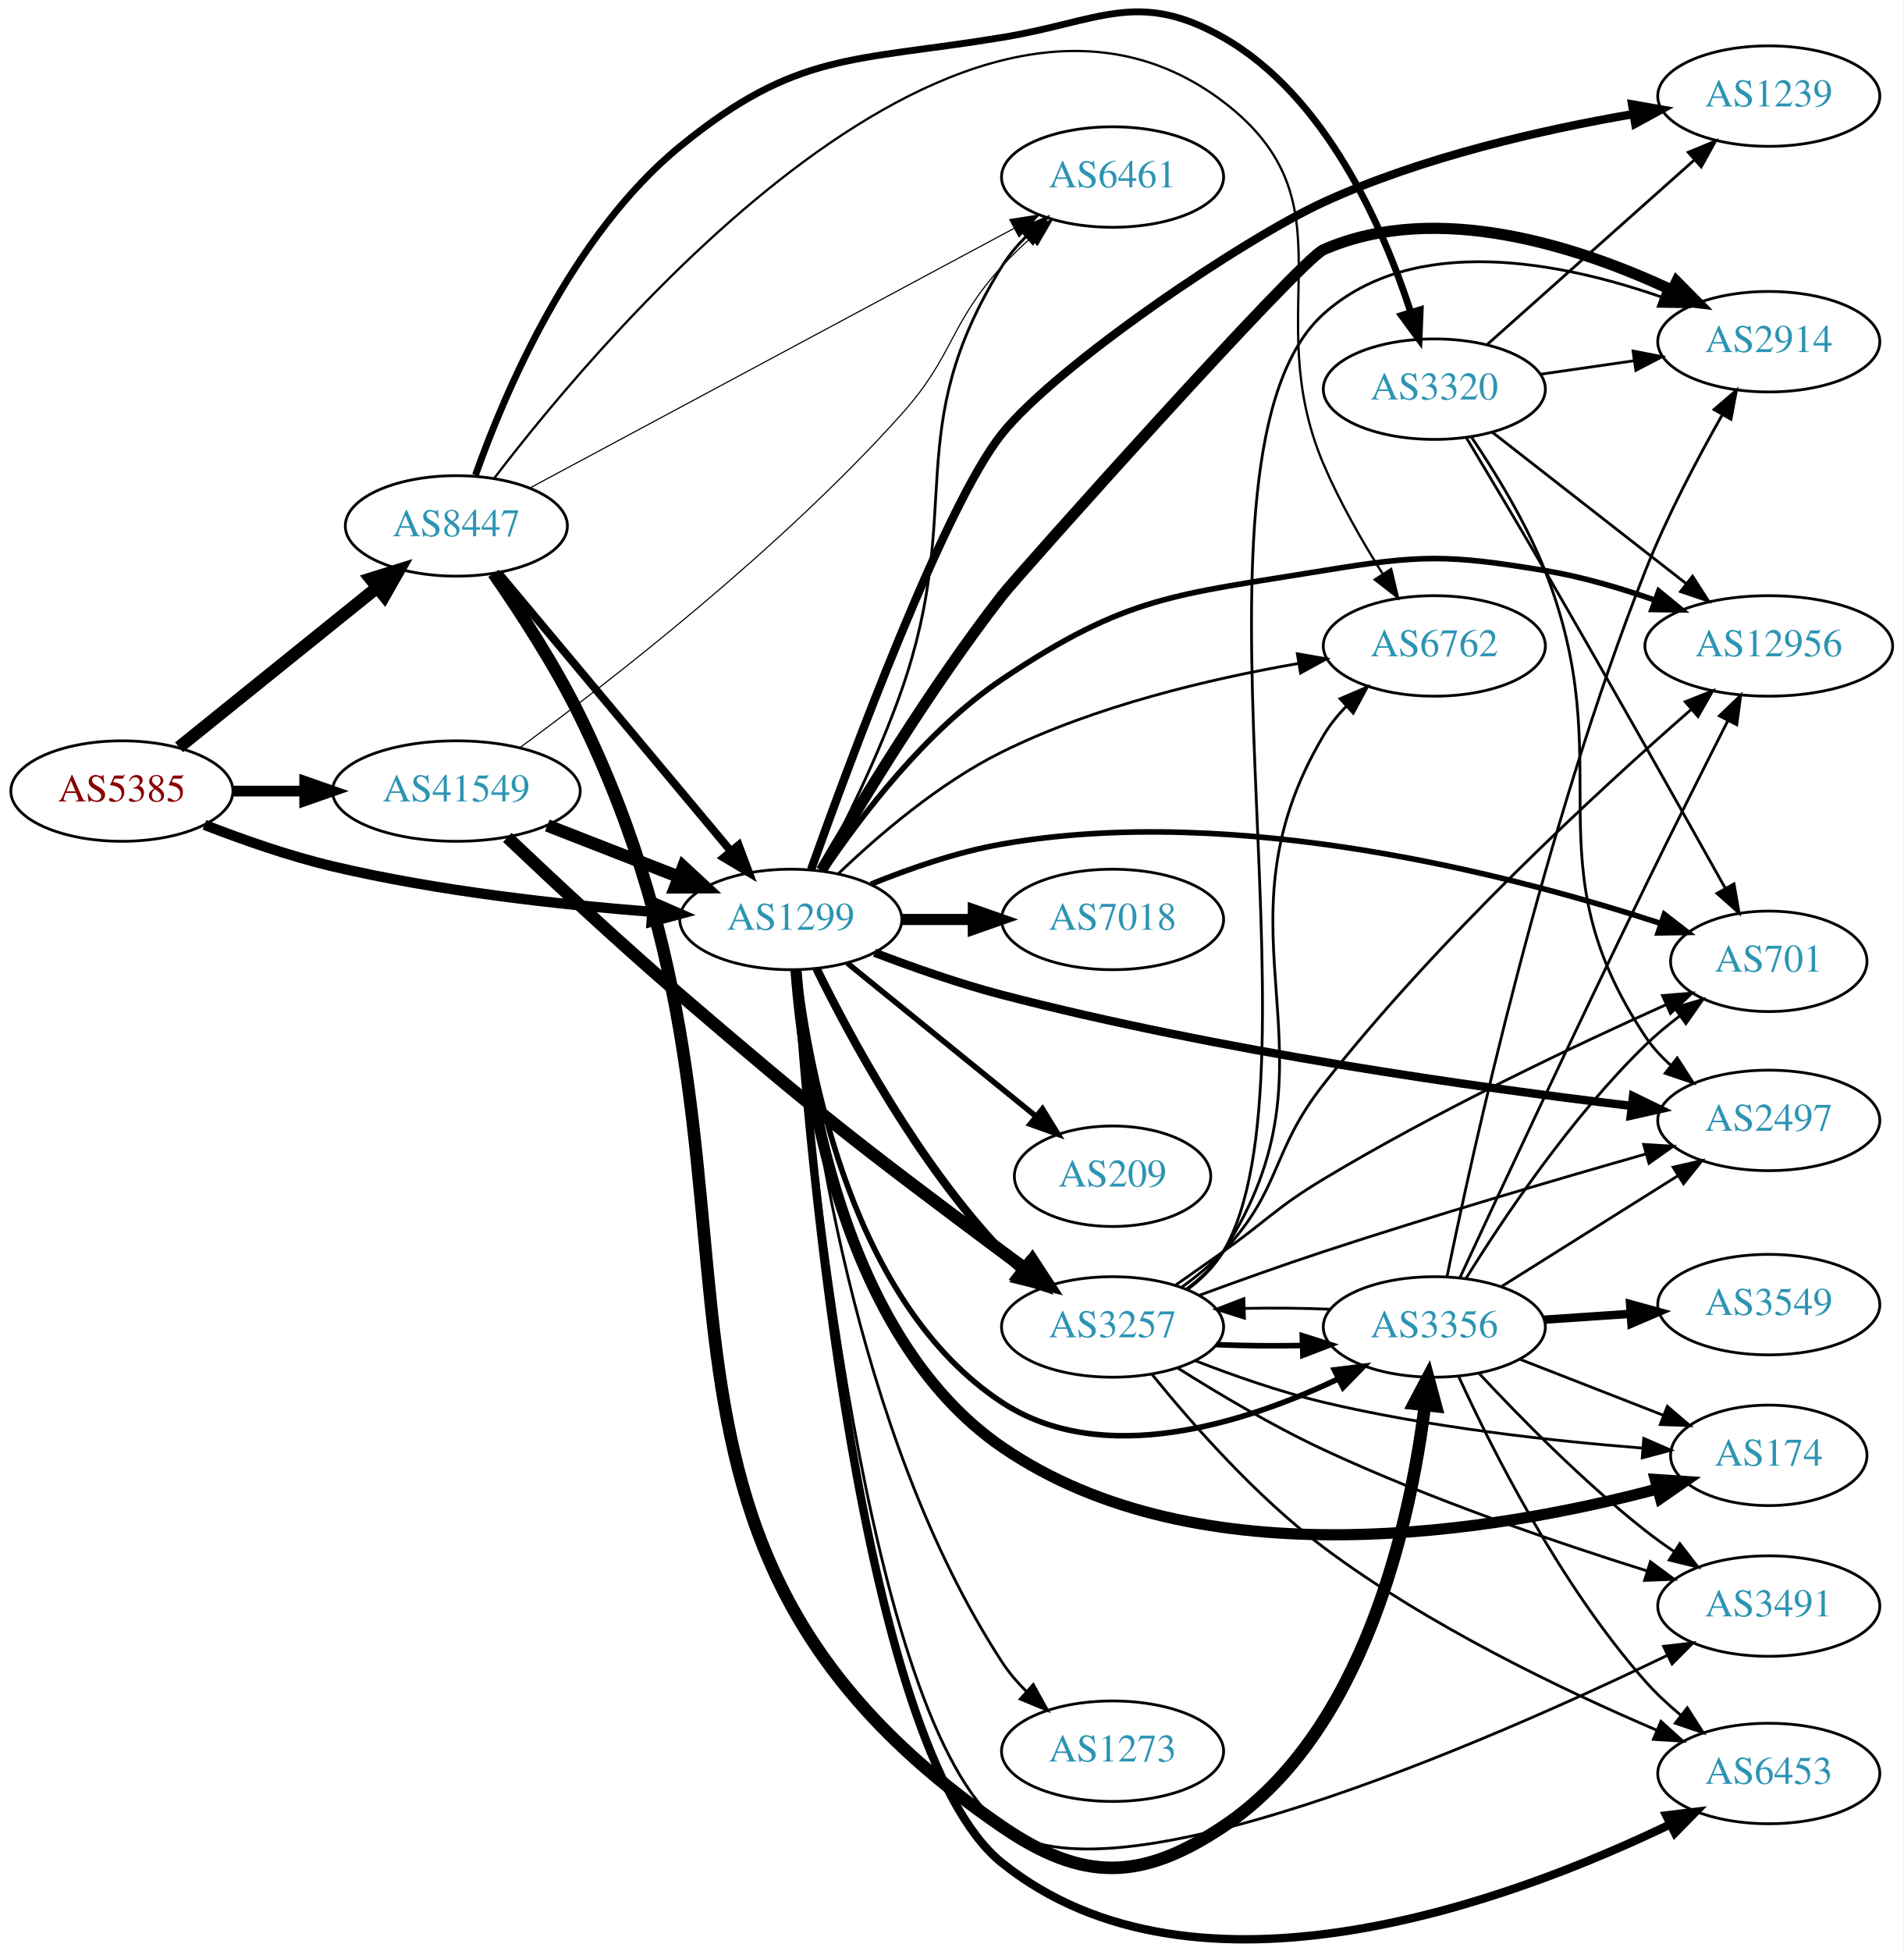
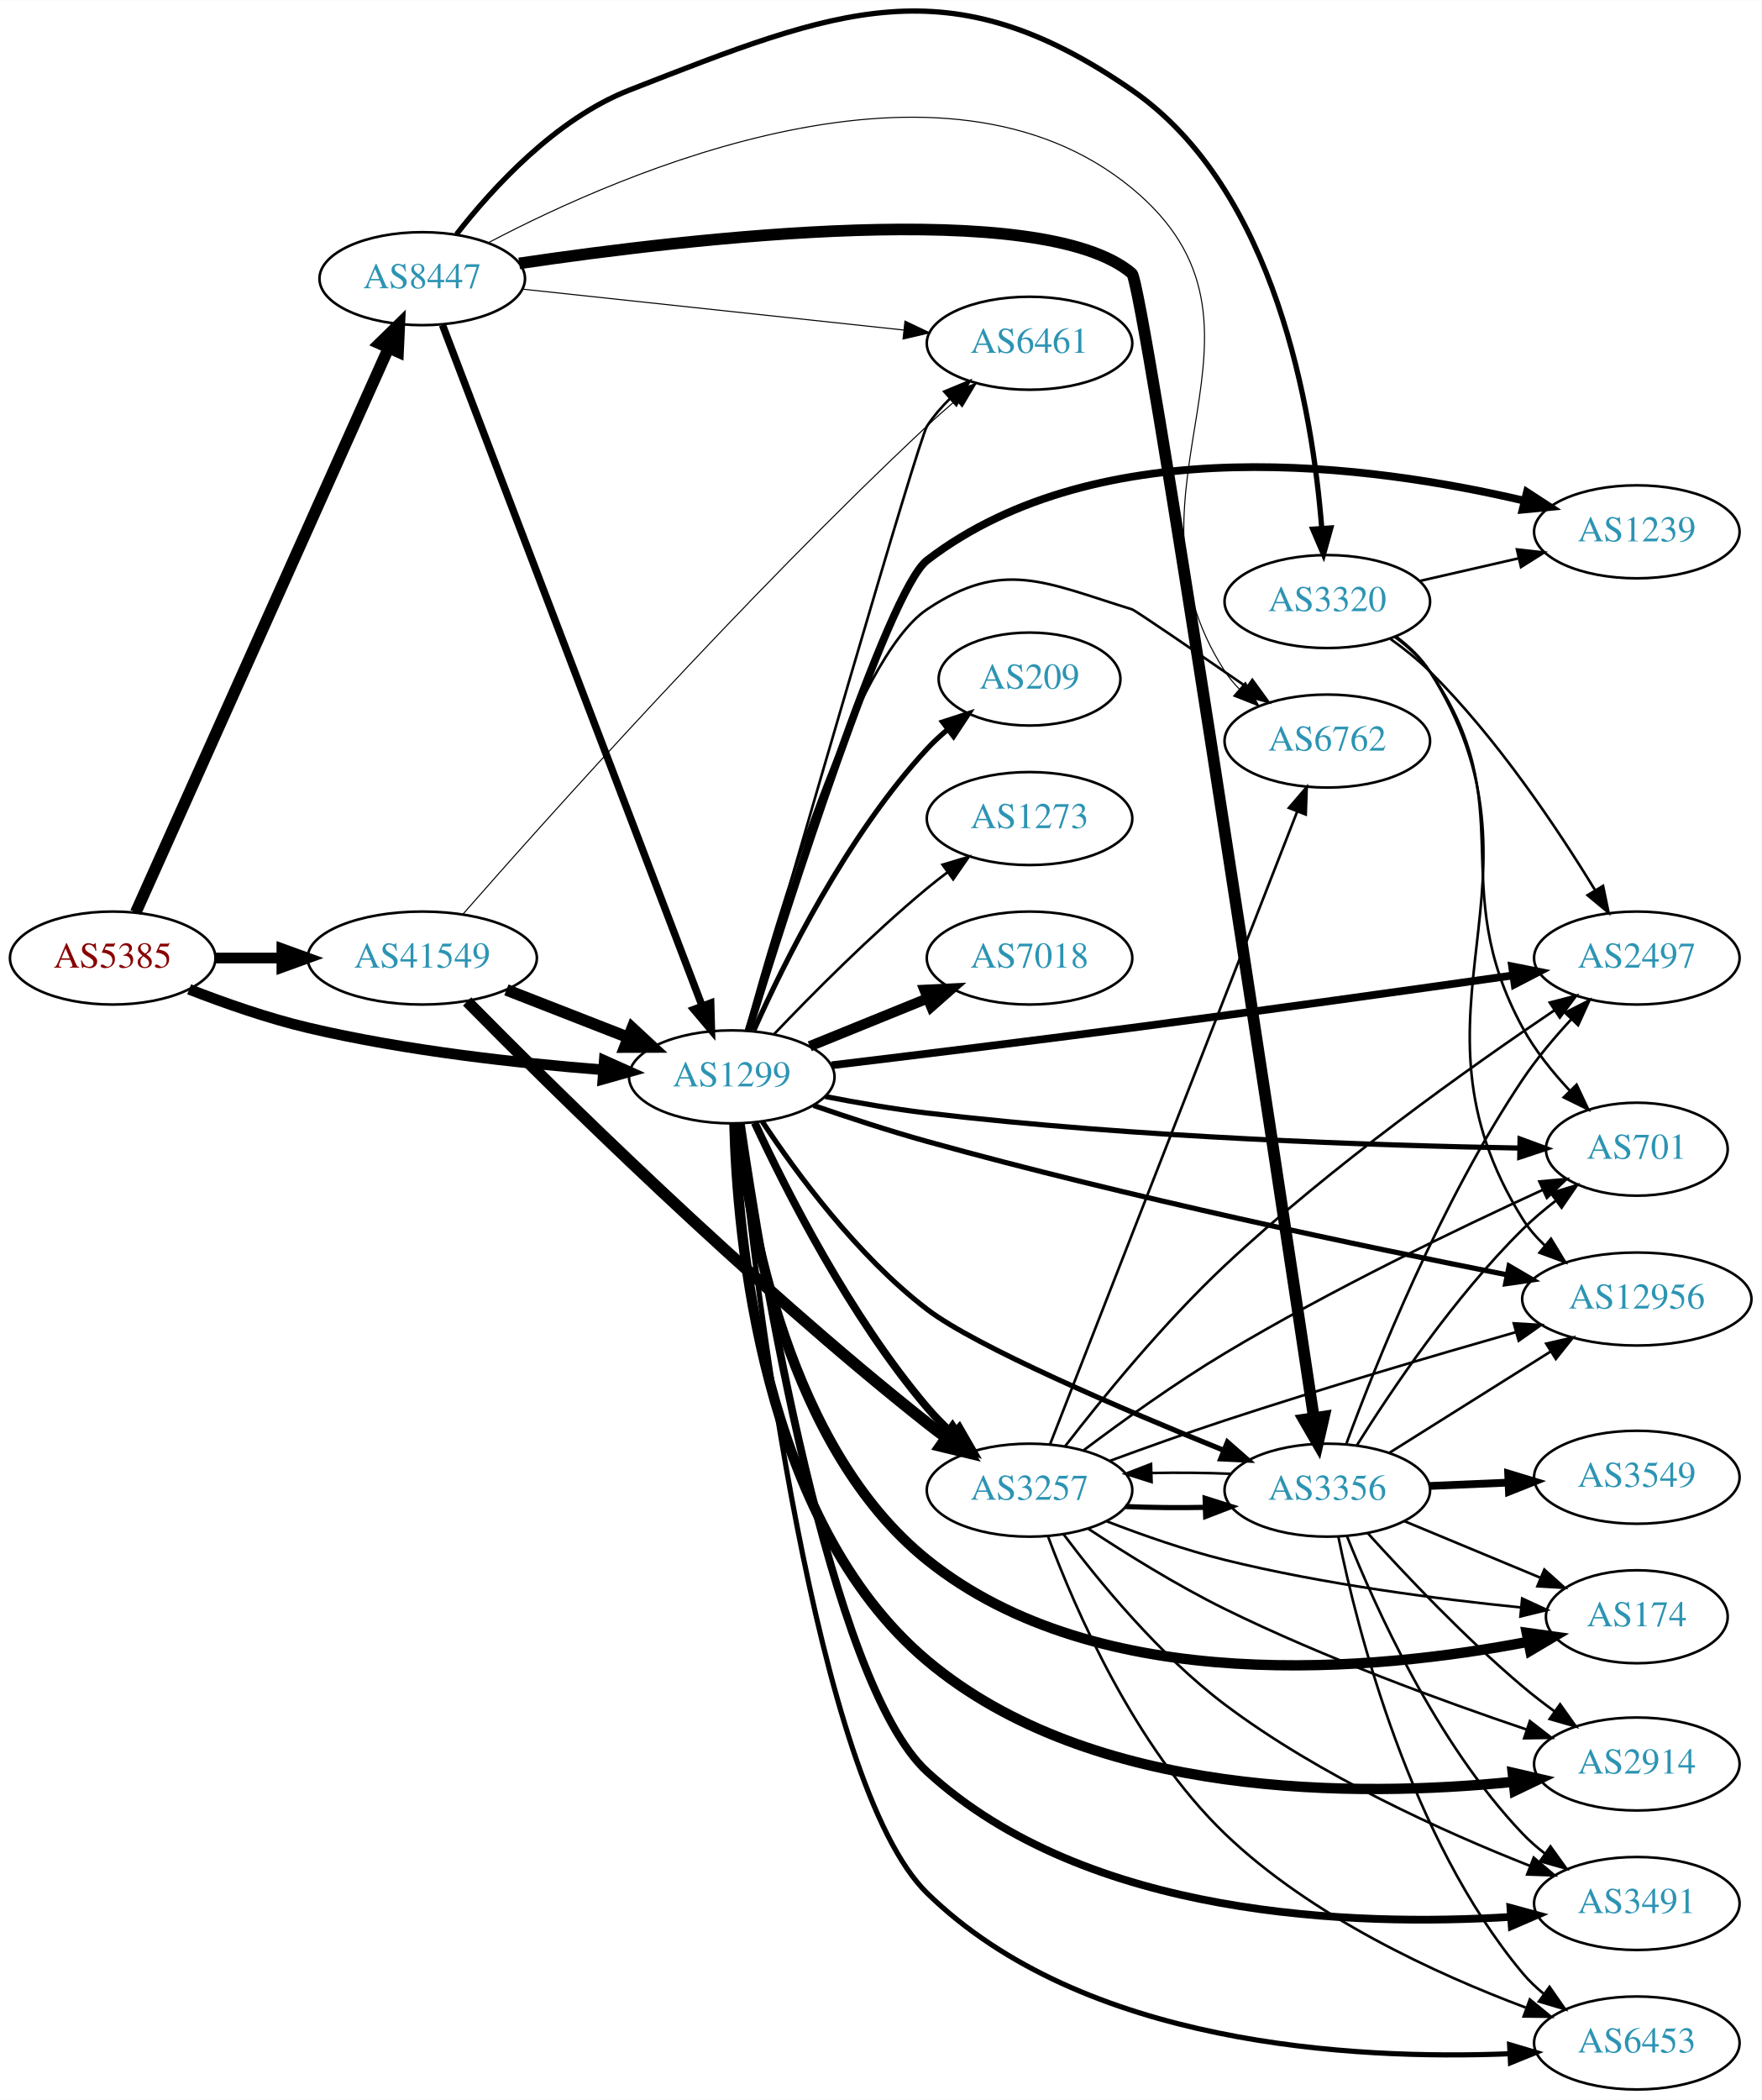
- <svg xmlns="http://www.w3.org/2000/svg" xmlns:xlink="http://www.w3.org/1999/xlink" width="682pt" height="699pt" viewBox="0.00 0.00 681.96 699.02">
-   <g id="graph0" class="graph" transform="scale(1 1) rotate(0) translate(4 695.022)">
-     <polygon fill="white" stroke="none" points="-4,4 -4,-695.022 677.956,-695.022 677.956,4 -4,4" />
+ <svg xmlns="http://www.w3.org/2000/svg" xmlns:xlink="http://www.w3.org/1999/xlink" width="682pt" height="813pt" viewBox="0.00 0.00 681.96 812.80">
+   <g id="graph0" class="graph" transform="scale(1 1) rotate(0) translate(4 808.802)">
+     <polygon fill="white" stroke="none" points="-4,4 -4,-808.802 677.956,-808.802 677.956,4 -4,4" />
    <g id="node1" class="node">
      <g id="a_node1">
        <a xlink:href="/asn/5385" xlink:title="AS5385 ~ Russmedia IT GmbH [AT]">
-           <ellipse fill="#ffffff" stroke="black" cx="39.647" cy="-411.591" rx="39.794" ry="18" />
-           <text text-anchor="middle" x="39.647" y="-407.891" font-family="Times,serif" font-size="14.00" fill="#880000">AS5385</text>
+           <ellipse fill="#ffffff" stroke="black" cx="39.647" cy="-438" rx="39.794" ry="18" />
+           <text text-anchor="middle" x="39.647" y="-434.3" font-family="Times,serif" font-size="14.00" fill="#880000">AS5385</text>
        </a>
      </g>
    </g>
    <g id="node2" class="node">
      <g id="a_node2">
        <a xlink:href="/asn/1299" xlink:title="AS1299 ~ Telia Carrier [EU]">
-           <ellipse fill="#ffffff" stroke="black" cx="279.332" cy="-365.591" rx="39.794" ry="18" />
-           <text text-anchor="middle" x="279.332" y="-361.891" font-family="Times,serif" font-size="14.00" fill="#2c94b3">AS1299</text>
+           <ellipse fill="#ffffff" stroke="black" cx="279.332" cy="-392" rx="39.794" ry="18" />
+           <text text-anchor="middle" x="279.332" y="-388.3" font-family="Times,serif" font-size="14.00" fill="#2c94b3">AS1299</text>
        </a>
      </g>
    </g>
    <g id="edge1" class="edge">
-       <path fill="none" stroke="black" stroke-width="3.667" d="M69.243,-399.49C82.948,-394.148 99.733,-388.26 115.293,-384.591 153.085,-375.681 196.834,-370.874 229.493,-368.325" />
-       <polygon fill="black" stroke="black" stroke-width="3.667" points="229.969,-371.8 239.685,-367.575 229.455,-364.819 229.969,-371.8" />
+       <path fill="none" stroke="black" stroke-width="4.14" d="M69.243,-425.898C82.948,-420.556 99.733,-414.668 115.293,-411 153.085,-402.09 196.834,-397.282 229.493,-394.734" />
+       <polygon fill="black" stroke="black" stroke-width="4.14" points="229.978,-398.331 239.685,-393.984 229.446,-391.105 229.978,-398.331" />
    </g>
    <g id="node3" class="node">
      <g id="a_node3">
        <a xlink:href="/asn/8447" xlink:title="AS8447 ~ A1 Telekom Austria AG [AT]">
-           <ellipse fill="#ffffff" stroke="black" cx="159.489" cy="-506.591" rx="39.794" ry="18" />
-           <text text-anchor="middle" x="159.489" y="-502.891" font-family="Times,serif" font-size="14.00" fill="#2c94b3">AS8447</text>
+           <ellipse fill="#ffffff" stroke="black" cx="159.489" cy="-701" rx="39.794" ry="18" />
+           <text text-anchor="middle" x="159.489" y="-697.3" font-family="Times,serif" font-size="14.00" fill="#2c94b3">AS8447</text>
        </a>
      </g>
    </g>
    <g id="edge2" class="edge">
-       <path fill="none" stroke="black" stroke-width="4.5" d="M60.106,-427.279C79.467,-442.887 109.348,-466.976 131.101,-484.512" />
-       <polygon fill="black" stroke="black" stroke-width="4.5" points="128.744,-487.67 139.001,-490.881 133.687,-481.539 128.744,-487.67" />
+       <path fill="none" stroke="black" stroke-width="4.5" d="M48.561,-455.665C68.771,-500.769 122.379,-620.409 146.469,-674.173" />
+       <polygon fill="black" stroke="black" stroke-width="4.5" points="142.926,-675.897 150.609,-683.412 150.113,-672.676 142.926,-675.897" />
    </g>
    <g id="node4" class="node">
      <g id="a_node4">
        <a xlink:href="/asn/41549" xlink:title="AS41549 ~ EWB-Cable-Network-AS [CH]">
-           <ellipse fill="#ffffff" stroke="black" cx="159.489" cy="-411.591" rx="44.393" ry="18" />
-           <text text-anchor="middle" x="159.489" y="-407.891" font-family="Times,serif" font-size="14.00" fill="#2c94b3">AS41549</text>
+           <ellipse fill="#ffffff" stroke="black" cx="159.489" cy="-438" rx="44.393" ry="18" />
+           <text text-anchor="middle" x="159.489" y="-434.3" font-family="Times,serif" font-size="14.00" fill="#2c94b3">AS41549</text>
        </a>
      </g>
    </g>
    <g id="edge3" class="edge">
-       <path fill="none" stroke="black" stroke-width="3.833" d="M79.559,-411.591C87.662,-411.591 96.337,-411.591 104.863,-411.591" />
-       <polygon fill="black" stroke="black" stroke-width="3.833" points="105.141,-415.092 115.141,-411.591 105.141,-408.092 105.141,-415.092" />
+       <path fill="none" stroke="black" stroke-width="4.14" d="M79.559,-438C87.662,-438 96.337,-438 104.863,-438" />
+       <polygon fill="black" stroke="black" stroke-width="4.14" points="105.141,-441.623 115.141,-438 105.141,-434.378 105.141,-441.623" />
    </g>
    <g id="node5" class="node">
      <g id="a_node5">
        <a xlink:href="/asn/174" xlink:title="AS174 ~ Cogent Communications [US]">
-           <ellipse fill="#ffffff" stroke="black" cx="629.76" cy="-173.591" rx="35.194" ry="18" />
-           <text text-anchor="middle" x="629.76" y="-169.891" font-family="Times,serif" font-size="14.00" fill="#2c94b3">AS174</text>
+           <ellipse fill="#ffffff" stroke="black" cx="629.76" cy="-183" rx="35.194" ry="18" />
+           <text text-anchor="middle" x="629.76" y="-179.3" font-family="Times,serif" font-size="14.00" fill="#2c94b3">AS174</text>
        </a>
      </g>
    </g>
    <g id="edge4" class="edge">
-       <path fill="none" stroke="black" stroke-width="4" d="M281.184,-347.574C284.119,-308.522 297.147,-216.395 354.978,-176.591 425.716,-127.906 532.955,-146.439 589.954,-161.566" />
-       <polygon fill="black" stroke="black" stroke-width="4" points="589.088,-164.958 599.659,-164.238 590.947,-158.209 589.088,-164.958" />
+       <path fill="none" stroke="black" stroke-width="4" d="M281.815,-373.945C285.959,-336.071 301.173,-248.259 354.978,-205 421.589,-151.446 529.135,-162.099 587.642,-173.303" />
+       <polygon fill="black" stroke="black" stroke-width="4" points="587.136,-176.771 597.63,-175.313 588.518,-169.909 587.136,-176.771" />
    </g>
    <g id="node6" class="node">
      <g id="a_node6">
-         <a xlink:href="/asn/1239" xlink:title="AS1239 ~ Sprint [US]">
-           <ellipse fill="#ffffff" stroke="black" cx="629.76" cy="-660.591" rx="39.794" ry="18" />
-           <text text-anchor="middle" x="629.76" y="-656.891" font-family="Times,serif" font-size="14.00" fill="#2c94b3">AS1239</text>
+         <a xlink:href="/asn/3257" xlink:title="AS3257 ~ GTT [DE]">
+           <ellipse fill="#ffffff" stroke="black" cx="394.625" cy="-232" rx="39.794" ry="18" />
+           <text text-anchor="middle" x="394.625" y="-228.3" font-family="Times,serif" font-size="14.00" fill="#2c94b3">AS3257</text>
        </a>
      </g>
    </g>
    <g id="edge5" class="edge">
-       <path fill="none" stroke="black" stroke-width="3" d="M286.637,-383.539C300.589,-422.631 334.462,-514.015 354.978,-539.591 374.731,-564.217 441.571,-609.441 470.271,-622.591 505.669,-638.81 548.805,-648.573 581.133,-654.133" />
-       <polygon fill="black" stroke="black" stroke-width="3" points="580.79,-657.624 591.226,-655.794 581.927,-650.717 580.79,-657.624" />
+       <path fill="none" stroke="black" stroke-width="3" d="M288.241,-374.19C300.287,-348.246 325.021,-299.309 354.978,-264 357.976,-260.467 361.396,-257.021 364.933,-253.778" />
+       <polygon fill="black" stroke="black" stroke-width="3" points="367.454,-256.226 372.748,-247.048 362.886,-250.922 367.454,-256.226" />
    </g>
    <g id="node7" class="node">
      <g id="a_node7">
-         <a xlink:href="/asn/2914" xlink:title="AS2914 ~ NTT America, Inc. [US]">
-           <ellipse fill="#ffffff" stroke="black" cx="629.76" cy="-572.591" rx="39.794" ry="18" />
-           <text text-anchor="middle" x="629.76" y="-568.891" font-family="Times,serif" font-size="14.00" fill="#2c94b3">AS2914</text>
+         <a xlink:href="/asn/7018" xlink:title="AS7018 ~ AT&amp;T Services, Inc. [US]">
+           <ellipse fill="#ffffff" stroke="black" cx="394.625" cy="-438" rx="39.794" ry="18" />
+           <text text-anchor="middle" x="394.625" y="-434.3" font-family="Times,serif" font-size="14.00" fill="#2c94b3">AS7018</text>
        </a>
      </g>
    </g>
    <g id="edge6" class="edge">
-       <path fill="none" stroke="black" stroke-width="4" d="M290.3,-383.141C303.827,-406.44 329.269,-448.494 354.978,-481.591 360.748,-489.02 461.647,-601.834 470.271,-605.591 511.076,-623.37 562.048,-606.523 594.992,-591.087" />
-       <polygon fill="black" stroke="black" stroke-width="4" points="596.745,-594.126 604.194,-586.592 593.673,-587.837 596.745,-594.126" />
+       <path fill="none" stroke="black" stroke-width="4" d="M309.507,-403.846C323.383,-409.48 340.16,-416.292 355.069,-422.346" />
+       <polygon fill="black" stroke="black" stroke-width="4" points="353.966,-425.675 364.548,-426.194 356.599,-419.189 353.966,-425.675" />
    </g>
    <g id="node8" class="node">
      <g id="a_node8">
-         <a xlink:href="/asn/6461" xlink:title="AS6461 ~ Zayo Bandwidth [US]">
-           <ellipse fill="#ffffff" stroke="black" cx="394.625" cy="-631.591" rx="39.794" ry="18" />
-           <text text-anchor="middle" x="394.625" y="-627.891" font-family="Times,serif" font-size="14.00" fill="#2c94b3">AS6461</text>
+         <a xlink:href="/asn/2914" xlink:title="AS2914 ~ NTT America, Inc. [US]">
+           <ellipse fill="#ffffff" stroke="black" cx="629.76" cy="-126" rx="39.794" ry="18" />
+           <text text-anchor="middle" x="629.76" y="-122.3" font-family="Times,serif" font-size="14.00" fill="#2c94b3">AS2914</text>
        </a>
      </g>
    </g>
    <g id="edge7" class="edge">
-       <path fill="none" stroke="black" d="M289.87,-383.059C298.455,-399.362 310.924,-424.566 318.978,-447.591 341.9,-513.123 318.343,-540.62 354.978,-599.591 357.37,-603.441 360.386,-607.048 363.673,-610.352" />
-       <polygon fill="black" stroke="black" points="361.387,-613.003 371.168,-617.076 366.062,-607.793 361.387,-613.003" />
+       <path fill="none" stroke="black" stroke-width="4" d="M280.349,-373.892C281.455,-330.46 290.773,-219.98 354.978,-166 418.8,-112.343 521.942,-113.06 581.742,-119.083" />
+       <polygon fill="black" stroke="black" stroke-width="4" points="581.704,-122.6 592.027,-120.215 582.47,-115.642 581.704,-122.6" />
    </g>
    <g id="node9" class="node">
      <g id="a_node9">
-         <a xlink:href="/asn/3257" xlink:title="AS3257 ~ GTT [DE]">
-           <ellipse fill="#ffffff" stroke="black" cx="394.625" cy="-219.591" rx="39.794" ry="18" />
-           <text text-anchor="middle" x="394.625" y="-215.891" font-family="Times,serif" font-size="14.00" fill="#2c94b3">AS3257</text>
+         <a xlink:href="/asn/3491" xlink:title="AS3491 ~ PCCW Global, Inc. [US]">
+           <ellipse fill="#ffffff" stroke="black" cx="629.76" cy="-72" rx="39.794" ry="18" />
+           <text text-anchor="middle" x="629.76" y="-68.3" font-family="Times,serif" font-size="14.00" fill="#2c94b3">AS3491</text>
        </a>
      </g>
    </g>
    <g id="edge8" class="edge">
-       <path fill="none" stroke="black" stroke-width="3" d="M288.564,-347.94C300.654,-323.286 325.052,-278.039 354.978,-246.591 357.041,-244.424 359.303,-242.324 361.665,-240.318" />
-       <polygon fill="black" stroke="black" stroke-width="3" points="364.188,-242.79 369.938,-233.892 359.894,-237.262 364.188,-242.79" />
+       <path fill="none" stroke="black" stroke-width="3" d="M282.833,-373.969C290.77,-319.413 317.114,-157.722 354.978,-123 416.792,-66.316 520.539,-63.034 581.012,-66.809" />
+       <polygon fill="black" stroke="black" stroke-width="3" points="580.832,-70.305 591.056,-67.526 581.33,-63.323 580.832,-70.305" />
    </g>
    <g id="node10" class="node">
      <g id="a_node10">
-         <a xlink:href="/asn/701" xlink:title="AS701 ~ UUNET [US]">
-           <ellipse fill="#ffffff" stroke="black" cx="629.76" cy="-350.591" rx="35.194" ry="18" />
-           <text text-anchor="middle" x="629.76" y="-346.891" font-family="Times,serif" font-size="14.00" fill="#2c94b3">AS701</text>
+         <a xlink:href="/asn/6453" xlink:title="AS6453 ~ TATA COMMUNICATIONS (AMERICA) INC [US]">
+           <ellipse fill="#ffffff" stroke="black" cx="629.76" cy="-18" rx="39.794" ry="18" />
+           <text text-anchor="middle" x="629.76" y="-14.3" font-family="Times,serif" font-size="14.00" fill="#2c94b3">AS6453</text>
        </a>
      </g>
    </g>
    <g id="edge9" class="edge">
-       <path fill="none" stroke="black" stroke-width="2" d="M308.056,-378.223C321.85,-383.828 338.961,-389.784 354.978,-392.591 439.079,-407.334 538.222,-381.422 591.085,-364.158" />
-       <polygon fill="black" stroke="black" stroke-width="2" points="592.337,-367.43 600.712,-360.941 590.119,-360.791 592.337,-367.43" />
+       <path fill="none" stroke="black" stroke-width="2" d="M282.083,-373.963C288.336,-313.355 311.533,-118.448 354.978,-76 415.261,-17.1 519.552,-11.391 580.534,-13.832" />
+       <polygon fill="black" stroke="black" stroke-width="2" points="580.507,-17.335 590.666,-14.329 580.85,-10.343 580.507,-17.335" />
    </g>
    <g id="node11" class="node">
      <g id="a_node11">
-         <a xlink:href="/asn/7018" xlink:title="AS7018 ~ AT&amp;T Services, Inc. [US]">
-           <ellipse fill="#ffffff" stroke="black" cx="394.625" cy="-365.591" rx="39.794" ry="18" />
-           <text text-anchor="middle" x="394.625" y="-361.891" font-family="Times,serif" font-size="14.00" fill="#2c94b3">AS7018</text>
+         <a xlink:href="/asn/2497" xlink:title="AS2497 ~ Internet Initiative Japan Inc. [JP]">
+           <ellipse fill="#ffffff" stroke="black" cx="629.76" cy="-438" rx="39.794" ry="18" />
+           <text text-anchor="middle" x="629.76" y="-434.3" font-family="Times,serif" font-size="14.00" fill="#2c94b3">AS2497</text>
        </a>
      </g>
    </g>
    <g id="edge10" class="edge">
-       <path fill="none" stroke="black" stroke-width="4" d="M319.004,-365.591C327.207,-365.591 335.971,-365.591 344.503,-365.591" />
-       <polygon fill="black" stroke="black" stroke-width="4" points="344.742,-369.092 354.742,-365.591 344.742,-362.092 344.742,-369.092" />
+       <path fill="none" stroke="black" stroke-width="3" d="M317.994,-396.487C349.173,-400.241 394.622,-405.801 434.271,-411 484.69,-417.611 542.387,-425.685 581.761,-431.272" />
+       <polygon fill="black" stroke="black" stroke-width="3" points="581.466,-434.766 591.86,-432.708 582.452,-427.835 581.466,-434.766" />
    </g>
    <g id="node12" class="node">
      <g id="a_node12">
-         <a xlink:href="/asn/2497" xlink:title="AS2497 ~ Internet Initiative Japan Inc. [JP]">
-           <ellipse fill="#ffffff" stroke="black" cx="629.76" cy="-293.591" rx="39.794" ry="18" />
-           <text text-anchor="middle" x="629.76" y="-289.891" font-family="Times,serif" font-size="14.00" fill="#2c94b3">AS2497</text>
+         <a xlink:href="/asn/6461" xlink:title="AS6461 ~ Zayo Bandwidth [US]">
+           <ellipse fill="#ffffff" stroke="black" cx="394.625" cy="-676" rx="39.794" ry="18" />
+           <text text-anchor="middle" x="394.625" y="-672.3" font-family="Times,serif" font-size="14.00" fill="#2c94b3">AS6461</text>
        </a>
      </g>
    </g>
    <g id="edge11" class="edge">
-       <path fill="none" stroke="black" stroke-width="3" d="M309.364,-353.68C323.021,-348.443 339.642,-342.589 354.978,-338.591 432.705,-318.331 525.337,-305.372 580.477,-298.799" />
-       <polygon fill="black" stroke="black" stroke-width="3" points="581.131,-302.246 590.657,-297.607 580.318,-295.293 581.131,-302.246" />
+       <path fill="none" stroke="black" d="M285.543,-410.11C301.945,-467.039 351.623,-638.919 354.978,-644 357.476,-647.782 360.554,-651.349 363.875,-654.631" />
+       <polygon fill="black" stroke="black" points="361.604,-657.296 371.399,-661.337 366.262,-652.07 361.604,-657.296" />
    </g>
    <g id="node13" class="node">
      <g id="a_node13">
-         <a xlink:href="/asn/3491" xlink:title="AS3491 ~ PCCW Global, Inc. [US]">
-           <ellipse fill="#ffffff" stroke="black" cx="629.76" cy="-119.591" rx="39.794" ry="18" />
-           <text text-anchor="middle" x="629.76" y="-115.891" font-family="Times,serif" font-size="14.00" fill="#2c94b3">AS3491</text>
+         <a xlink:href="/asn/1239" xlink:title="AS1239 ~ Sprint [US]">
+           <ellipse fill="#ffffff" stroke="black" cx="629.76" cy="-603" rx="39.794" ry="18" />
+           <text text-anchor="middle" x="629.76" y="-599.3" font-family="Times,serif" font-size="14.00" fill="#2c94b3">AS1239</text>
        </a>
      </g>
    </g>
    <g id="edge12" class="edge">
-       <path fill="none" stroke="black" d="M281.613,-347.555C286.462,-285.083 305.955,-79.631 354.978,-40.592 392.232,-10.924 528.306,-70.565 593.489,-101.961" />
-       <polygon fill="black" stroke="black" points="592.047,-105.152 602.571,-106.374 595.106,-98.856 592.047,-105.152" />
+       <path fill="none" stroke="black" stroke-width="3" d="M285.816,-409.894C300.347,-456.766 339.76,-580.327 354.978,-592 421.918,-643.349 527.509,-628.83 586.07,-615.063" />
+       <polygon fill="black" stroke="black" stroke-width="3" points="587.212,-618.386 596.091,-612.606 585.545,-611.588 587.212,-618.386" />
    </g>
    <g id="node14" class="node">
      <g id="a_node14">
-         <a xlink:href="/asn/12956" xlink:title="AS12956 ~ TELXIUS [ES]">
-           <ellipse fill="#ffffff" stroke="black" cx="629.76" cy="-463.591" rx="44.393" ry="18" />
-           <text text-anchor="middle" x="629.76" y="-459.891" font-family="Times,serif" font-size="14.00" fill="#2c94b3">AS12956</text>
+         <a xlink:href="/asn/701" xlink:title="AS701 ~ UUNET [US]">
+           <ellipse fill="#ffffff" stroke="black" cx="629.76" cy="-364" rx="35.194" ry="18" />
+           <text text-anchor="middle" x="629.76" y="-360.3" font-family="Times,serif" font-size="14.00" fill="#2c94b3">AS701</text>
        </a>
      </g>
    </g>
    <g id="edge13" class="edge">
-       <path fill="none" stroke="black" stroke-width="2" d="M291.184,-382.876C304.15,-402.201 327.563,-433.193 354.978,-451.591 399.894,-481.735 416.895,-481.808 470.271,-490.591 505.045,-496.314 514.797,-496.355 549.564,-490.591 562.681,-488.417 576.543,-484.346 588.939,-480.012" />
-       <polygon fill="black" stroke="black" stroke-width="2" points="590.332,-483.23 598.525,-476.512 587.931,-476.654 590.332,-483.23" />
+       <path fill="none" stroke="black" stroke-width="2" d="M315.496,-384.399C327.915,-381.983 342.016,-379.54 354.978,-378 435.396,-368.446 529.865,-365.408 584.178,-364.444" />
+       <polygon fill="black" stroke="black" stroke-width="2" points="584.547,-367.939 594.49,-364.278 584.434,-360.94 584.547,-367.939" />
    </g>
    <g id="node15" class="node">
      <g id="a_node15">
-         <a xlink:href="/asn/6453" xlink:title="AS6453 ~ TATA COMMUNICATIONS (AMERICA) INC [US]">
-           <ellipse fill="#ffffff" stroke="black" cx="629.76" cy="-59.592" rx="39.794" ry="18" />
-           <text text-anchor="middle" x="629.76" y="-55.892" font-family="Times,serif" font-size="14.00" fill="#2c94b3">AS6453</text>
+         <a xlink:href="/asn/12956" xlink:title="AS12956 ~ TELXIUS [ES]">
+           <ellipse fill="#ffffff" stroke="black" cx="629.76" cy="-306" rx="44.393" ry="18" />
+           <text text-anchor="middle" x="629.76" y="-302.3" font-family="Times,serif" font-size="14.00" fill="#2c94b3">AS12956</text>
        </a>
      </g>
    </g>
    <g id="edge14" class="edge">
-       <path fill="none" stroke="black" stroke-width="3" d="M281.462,-347.291C285.855,-282.893 304.144,-68.424 354.978,-27.591 424.458,28.218 537.732,-14.103 594.317,-41.319" />
-       <polygon fill="black" stroke="black" stroke-width="3" points="593.032,-44.587 603.549,-45.868 596.126,-38.308 593.032,-44.587" />
+       <path fill="none" stroke="black" stroke-width="2" d="M310.98,-380.936C324.387,-376.304 340.362,-371.064 354.978,-367 432.714,-345.386 524.51,-326.197 579.604,-315.349" />
+       <polygon fill="black" stroke="black" stroke-width="2" points="580.311,-318.777 589.453,-313.421 578.966,-311.907 580.311,-318.777" />
    </g>
    <g id="node16" class="node">
      <g id="a_node16">
-         <a xlink:href="/asn/3356" xlink:title="AS3356 ~ Level 3 Parent, LLC [US]">
-           <ellipse fill="#ffffff" stroke="black" cx="509.918" cy="-219.591" rx="39.794" ry="18" />
-           <text text-anchor="middle" x="509.918" y="-215.891" font-family="Times,serif" font-size="14.00" fill="#2c94b3">AS3356</text>
+         <a xlink:href="/asn/6762" xlink:title="AS6762 ~ TELECOM ITALIA SPARKLE S.p.A. [IT]">
+           <ellipse fill="#ffffff" stroke="black" cx="509.918" cy="-522" rx="39.794" ry="18" />
+           <text text-anchor="middle" x="509.918" y="-518.3" font-family="Times,serif" font-size="14.00" fill="#2c94b3">AS6762</text>
        </a>
      </g>
    </g>
    <g id="edge15" class="edge">
-       <path fill="none" stroke="black" stroke-width="2" d="M281.851,-347.623C286.034,-310.936 301.273,-227.91 354.978,-192.591 391.19,-168.777 442.145,-185.193 475.346,-200.906" />
-       <polygon fill="black" stroke="black" stroke-width="2" points="474.113,-204.201 484.628,-205.499 477.218,-197.927 474.113,-204.201" />
+       <path fill="none" stroke="black" d="M285.002,-409.903C296.317,-451.746 326.377,-553.858 354.978,-573 384.265,-592.602 400.6,-583.404 434.271,-573 435.608,-572.587 458.625,-556.804 478.75,-542.906" />
+       <polygon fill="black" stroke="black" points="480.891,-545.681 487.126,-537.115 476.91,-539.923 480.891,-545.681" />
    </g>
    <g id="node17" class="node">
      <g id="a_node17">
        <a xlink:href="/asn/209" xlink:title="AS209 ~ CenturyLink Communications, LLC [US]">
-           <ellipse fill="#ffffff" stroke="black" cx="394.625" cy="-273.591" rx="35.194" ry="18" />
-           <text text-anchor="middle" x="394.625" y="-269.891" font-family="Times,serif" font-size="14.00" fill="#2c94b3">AS209</text>
+           <ellipse fill="#ffffff" stroke="black" cx="394.625" cy="-546" rx="35.194" ry="18" />
+           <text text-anchor="middle" x="394.625" y="-542.3" font-family="Times,serif" font-size="14.00" fill="#2c94b3">AS209</text>
        </a>
      </g>
    </g>
    <g id="edge16" class="edge">
-       <path fill="none" stroke="black" stroke-width="2" d="M299.55,-349.985C318.165,-334.869 346.54,-311.827 367.259,-295.001" />
-       <polygon fill="black" stroke="black" stroke-width="2" points="369.509,-297.684 375.065,-288.663 365.096,-292.25 369.509,-297.684" />
+       <path fill="none" stroke="black" stroke-width="2" d="M287.899,-409.996C299.519,-436.143 323.728,-485.197 354.978,-519 357.385,-521.603 360.083,-524.098 362.906,-526.447" />
+       <polygon fill="black" stroke="black" stroke-width="2" points="360.974,-529.376 371.051,-532.65 365.215,-523.807 360.974,-529.376" />
    </g>
    <g id="node18" class="node">
      <g id="a_node18">
-         <a xlink:href="/asn/6762" xlink:title="AS6762 ~ TELECOM ITALIA SPARKLE S.p.A. [IT]">
-           <ellipse fill="#ffffff" stroke="black" cx="509.918" cy="-463.591" rx="39.794" ry="18" />
-           <text text-anchor="middle" x="509.918" y="-459.891" font-family="Times,serif" font-size="14.00" fill="#2c94b3">AS6762</text>
+         <a xlink:href="/asn/3356" xlink:title="AS3356 ~ Level 3 Parent, LLC [US]">
+           <ellipse fill="#ffffff" stroke="black" cx="509.918" cy="-232" rx="39.794" ry="18" />
+           <text text-anchor="middle" x="509.918" y="-228.3" font-family="Times,serif" font-size="14.00" fill="#2c94b3">AS3356</text>
        </a>
      </g>
    </g>
    <g id="edge17" class="edge">
-       <path fill="none" stroke="black" d="M296.347,-381.973C310.549,-395.582 332.476,-414.456 354.978,-425.591 388.449,-442.155 429.677,-451.835 461.04,-457.276" />
-       <polygon fill="black" stroke="black" points="460.836,-460.789 471.272,-458.962 461.974,-453.882 460.836,-460.789" />
+       <path fill="none" stroke="black" stroke-width="2" d="M291.124,-374.748C304.202,-354.997 327.882,-322.709 354.978,-302 373.902,-287.537 430.674,-263.289 469.717,-247.469" />
+       <polygon fill="black" stroke="black" stroke-width="2" points="471.259,-250.621 479.228,-243.639 468.644,-244.128 471.259,-250.621" />
    </g>
    <g id="node19" class="node">
      <g id="a_node19">
        <a xlink:href="/asn/1273" xlink:title="AS1273 ~ Vodafone Group PLC [EU]">
-           <ellipse fill="#ffffff" stroke="black" cx="394.625" cy="-67.591" rx="39.794" ry="18" />
-           <text text-anchor="middle" x="394.625" y="-63.892" font-family="Times,serif" font-size="14.00" fill="#2c94b3">AS1273</text>
+           <ellipse fill="#ffffff" stroke="black" cx="394.625" cy="-492" rx="39.794" ry="18" />
+           <text text-anchor="middle" x="394.625" y="-488.3" font-family="Times,serif" font-size="14.00" fill="#2c94b3">AS1273</text>
        </a>
      </g>
    </g>
    <g id="edge18" class="edge">
-       <path fill="none" stroke="black" d="M281.689,-347.612C285.836,-302.422 301.52,-181.831 354.978,-99.591 357.448,-95.791 360.511,-92.214 363.823,-88.926" />
-       <polygon fill="black" stroke="black" points="366.21,-91.486 371.339,-82.216 361.548,-86.265 366.21,-91.486" />
+       <path fill="none" stroke="black" d="M295.637,-408.455C310.25,-423.796 333.206,-446.956 354.978,-465 357.499,-467.089 360.175,-469.184 362.897,-471.233" />
+       <polygon fill="black" stroke="black" points="360.943,-474.139 371.09,-477.187 365.058,-468.477 360.943,-474.139" />
+     </g>
+     <g id="edge20" class="edge">
+       <path fill="none" stroke="black" stroke-width="2.864" d="M167.334,-683.051C187.064,-631.318 244.144,-481.646 267.834,-419.527" />
+       <polygon fill="black" stroke="black" stroke-width="2.864" points="271.174,-420.589 271.468,-409.998 264.634,-418.095 271.174,-420.589" />
+     </g>
+     <g id="edge23" class="edge">
+       <path fill="none" stroke="black" stroke-width="0.409" d="M198.205,-696.956C238.412,-692.644 302.18,-685.806 345.865,-681.121" />
+       <polygon fill="black" stroke="black" stroke-width="0.409" points="346.393,-684.585 355.962,-680.039 345.646,-677.625 346.393,-684.585" />
+     </g>
+     <g id="edge21" class="edge">
+       <path fill="none" stroke="black" stroke-width="0.409" d="M185.016,-714.879C237.344,-742.439 361.115,-796.416 434.271,-736 499.531,-682.105 424.201,-620 470.271,-549 471.858,-546.554 473.752,-544.266 475.836,-542.139" />
+       <polygon fill="black" stroke="black" stroke-width="0.409" points="478.205,-544.718 483.489,-535.535 473.632,-539.419 478.205,-544.718" />
    </g>
    <g id="edge19" class="edge">
-       <path fill="none" stroke="black" stroke-width="2.864" d="M174.47,-489.863C195.112,-465.165 233.872,-418.788 257.761,-390.204" />
-       <polygon fill="black" stroke="black" stroke-width="2.864" points="260.642,-392.216 264.369,-382.298 255.271,-387.727 260.642,-392.216" />
-     </g>
-     <g id="edge23" class="edge">
-       <path fill="none" stroke="black" stroke-width="0.409" d="M185.882,-520.207C227.925,-542.749 312.037,-587.847 359.32,-613.199" />
-       <polygon fill="black" stroke="black" stroke-width="0.409" points="357.795,-616.352 368.262,-617.993 361.103,-610.183 357.795,-616.352" />
-     </g>
-     <g id="edge21" class="edge">
-       <path fill="none" stroke="black" stroke-width="4.5" d="M172.775,-489.596C182.087,-476.198 194.759,-456.801 203.685,-438.591 286.974,-268.668 198.881,-147.572 354.978,-40.592 384.048,-20.669 404.946,-21.047 434.271,-40.592 485.068,-74.445 501.355,-150.125 506.535,-191.41" />
-       <polygon fill="black" stroke="black" stroke-width="4.5" points="502.65,-192.098 507.674,-201.599 510.476,-191.223 502.65,-192.098" />
-     </g>
-     <g id="edge20" class="edge">
-       <path fill="none" stroke="black" stroke-width="0.818" d="M172.983,-523.579C213.175,-576.204 341.892,-728.866 434.271,-658.591 481.986,-622.294 446.743,-583.734 470.271,-528.591 476.003,-515.157 484.053,-501.122 491.322,-489.547" />
-       <polygon fill="black" stroke="black" stroke-width="0.818" points="494.452,-491.152 496.926,-480.85 488.567,-487.36 494.452,-491.152" />
+       <path fill="none" stroke="black" stroke-width="4.5" d="M197.02,-706.907C263.274,-716.733 399.616,-732.595 434.271,-703 438.556,-699.34 489.587,-360.943 504.716,-260.069" />
+       <polygon fill="black" stroke="black" stroke-width="4.5" points="508.635,-260.489 506.223,-250.016 500.847,-259.322 508.635,-260.489" />
    </g>
    <g id="node20" class="node">
      <g id="a_node20">
        <a xlink:href="/asn/3320" xlink:title="AS3320 ~ DTAG [DE]">
-           <ellipse fill="#ffffff" stroke="black" cx="509.918" cy="-555.591" rx="39.794" ry="18" />
-           <text text-anchor="middle" x="509.918" y="-551.891" font-family="Times,serif" font-size="14.00" fill="#2c94b3">AS3320</text>
+           <ellipse fill="#ffffff" stroke="black" cx="509.918" cy="-576" rx="39.794" ry="18" />
+           <text text-anchor="middle" x="509.918" y="-572.3" font-family="Times,serif" font-size="14.00" fill="#2c94b3">AS3320</text>
        </a>
      </g>
    </g>
    <g id="edge22" class="edge">
-       <path fill="none" stroke="black" stroke-width="2.455" d="M166.351,-524.794C176.61,-553.833 200.535,-610.618 239.685,-642.591 281.582,-676.808 301.602,-672.808 354.978,-681.591 389.752,-687.314 403.653,-699.04 434.271,-681.591 471.026,-660.646 491.536,-613.703 501.392,-583.403" />
-       <polygon fill="black" stroke="black" stroke-width="2.455" points="504.858,-584.036 504.442,-573.45 498.165,-581.985 504.858,-584.036" />
+       <path fill="none" stroke="black" stroke-width="2.045" d="M172.754,-718.185C186.652,-736.022 211.12,-762.843 239.685,-774 320.241,-805.463 363.146,-823.198 434.271,-774 490.095,-735.387 504.222,-649.371 507.762,-604.491" />
+       <polygon fill="black" stroke="black" stroke-width="2.045" points="511.27,-604.488 508.439,-594.279 504.285,-604.025 511.27,-604.488" />
    </g>
    <g id="edge38" class="edge">
-       <path fill="none" stroke="black" stroke-width="4.5" d="M192.069,-399.264C206.498,-393.632 223.737,-386.902 238.999,-380.945" />
-       <polygon fill="black" stroke="black" stroke-width="4.5" points="240.809,-384.465 248.692,-377.161 237.945,-377.13 240.809,-384.465" />
+       <path fill="none" stroke="black" stroke-width="4.5" d="M192.069,-425.673C206.498,-420.04 223.737,-413.311 238.999,-407.354" />
+       <polygon fill="black" stroke="black" stroke-width="4.5" points="240.809,-410.874 248.692,-403.57 237.945,-403.538 240.809,-410.874" />
+     </g>
+     <g id="edge37" class="edge">
+       <path fill="none" stroke="black" stroke-width="4.5" d="M176.871,-421.187C209.386,-388.199 284.989,-313.388 354.978,-258 357.297,-256.165 359.741,-254.324 362.228,-252.516" />
+       <polygon fill="black" stroke="black" stroke-width="4.5" points="364.804,-255.519 370.729,-246.553 360.281,-249.072 364.804,-255.519" />
+     </g>
+     <g id="edge39" class="edge">
+       <path fill="none" stroke="black" stroke-width="0.409" d="M175.211,-454.95C206.823,-491.036 284.091,-577.582 354.978,-644 358.526,-647.324 362.364,-650.72 366.196,-653.998" />
+       <polygon fill="black" stroke="black" stroke-width="0.409" points="364.048,-656.764 373.962,-660.501 368.542,-651.397 364.048,-656.764" />
+     </g>
+     <g id="edge42" class="edge">
+       <path fill="none" stroke="black" d="M424.613,-219.914C438.26,-214.641 454.886,-208.806 470.271,-205 508.474,-195.55 552.93,-189.822 585.02,-186.59" />
+       <polygon fill="black" stroke="black" points="585.364,-190.073 594.98,-185.627 584.69,-183.106 585.364,-190.073" />
+     </g>
+     <g id="edge41" class="edge">
+       <path fill="none" stroke="black" d="M417.208,-217.176C431.788,-207.548 451.694,-195.137 470.271,-186 508.672,-167.113 554.6,-150.319 587.105,-139.337" />
+       <polygon fill="black" stroke="black" points="588.362,-142.607 596.739,-136.119 586.145,-135.967 588.362,-142.607" />
+     </g>
+     <g id="edge43" class="edge">
+       <path fill="none" stroke="black" d="M407.779,-214.953C421.385,-196.803 444.879,-168.116 470.271,-149 506.862,-121.454 554.864,-99.791 588.413,-86.551" />
+       <polygon fill="black" stroke="black" points="589.838,-89.753 597.9,-82.879 587.311,-83.225 589.838,-89.753" />
+     </g>
+     <g id="edge44" class="edge">
+       <path fill="none" stroke="black" d="M401.853,-213.917C412.209,-186.12 435.347,-132.589 470.271,-99 503.616,-66.93 552.168,-44.666 586.734,-31.708" />
+       <polygon fill="black" stroke="black" points="588.333,-34.851 596.534,-28.142 585.94,-28.273 588.333,-34.851" />
+     </g>
+     <g id="edge45" class="edge">
+       <path fill="none" stroke="black" d="M408.389,-248.986C422.517,-267.255 446.453,-296.684 470.271,-319 511.414,-357.549 564.819,-395.503 597.934,-417.83" />
+       <polygon fill="black" stroke="black" points="596.045,-420.777 606.302,-423.431 599.938,-414.96 596.045,-420.777" />
+     </g>
+     <g id="edge46" class="edge">
+       <path fill="none" stroke="black" d="M415.644,-247.502C430.356,-258.572 451.049,-273.48 470.271,-285 511.194,-309.526 560.741,-333.346 593.419,-348.304" />
+       <polygon fill="black" stroke="black" points="592.027,-351.516 602.579,-352.467 594.923,-345.143 592.027,-351.516" />
+     </g>
+     <g id="edge47" class="edge">
+       <path fill="none" stroke="black" d="M425.631,-243.309C439.2,-248.305 455.478,-254.136 470.271,-259 507.911,-271.377 551.047,-284.073 582.805,-293.145" />
+       <polygon fill="black" stroke="black" points="582.118,-296.589 592.694,-295.958 584.034,-289.856 582.118,-296.589" />
    </g>
    <g id="edge40" class="edge">
-       <path fill="none" stroke="black" stroke-width="0.409" d="M182.349,-427.217C214.498,-450.827 275.424,-498.018 318.978,-546.591 337.988,-567.793 335.821,-578.523 354.978,-599.591 358.095,-603.019 361.585,-606.404 365.159,-609.616" />
-       <polygon fill="black" stroke="black" stroke-width="0.409" points="363.126,-612.483 373.002,-616.32 367.674,-607.162 363.126,-612.483" />
-     </g>
-     <g id="edge39" class="edge">
-       <path fill="none" stroke="black" stroke-width="4.5" d="M177.779,-394.99C193.61,-379.951 217.83,-357.343 239.685,-338.591 289.438,-295.904 302.461,-285.828 354.978,-246.591 357.75,-244.52 360.661,-242.397 363.589,-240.295" />
-       <polygon fill="black" stroke="black" stroke-width="4.5" points="365.901,-243.482 371.785,-234.488 361.349,-237.056 365.901,-243.482" />
-     </g>
-     <g id="edge44" class="edge">
-       <path fill="none" stroke="black" d="M424.226,-207.513C437.933,-202.176 454.718,-196.286 470.271,-192.591 508.182,-183.587 552.259,-178.742 584.292,-176.204" />
-       <polygon fill="black" stroke="black" points="584.956,-179.664 594.668,-175.429 584.435,-172.684 584.956,-179.664" />
-     </g>
-     <g id="edge43" class="edge">
-       <path fill="none" stroke="black" d="M421.38,-232.923C426.414,-236.682 431.106,-241.237 434.271,-246.591 472.483,-311.236 414.415,-532.4 470.271,-582.591 502.7,-611.731 555.539,-601.056 591.2,-588.635" />
-       <polygon fill="black" stroke="black" points="592.592,-591.852 600.771,-585.117 590.177,-585.282 592.592,-591.852" />
-     </g>
-     <g id="edge46" class="edge">
-       <path fill="none" stroke="black" d="M417.333,-234.669C422.868,-238.538 428.8,-242.705 434.271,-246.591 450.361,-258.021 453.357,-262.42 470.271,-272.591 510.935,-297.045 560.34,-320.432 593.066,-335.11" />
-       <polygon fill="black" stroke="black" points="591.686,-338.326 602.245,-339.194 594.532,-331.931 591.686,-338.326" />
-     </g>
-     <g id="edge41" class="edge">
-       <path fill="none" stroke="black" d="M425.631,-230.9C439.2,-235.896 455.478,-241.727 470.271,-246.591 509.018,-259.332 553.59,-272.412 585.577,-281.528" />
-       <polygon fill="black" stroke="black" points="584.921,-284.98 595.497,-284.343 586.832,-278.246 584.921,-284.98" />
-     </g>
-     <g id="edge42" class="edge">
-       <path fill="none" stroke="black" d="M417.877,-204.939C432.404,-195.763 452,-184.107 470.271,-175.591 508.385,-157.828 553.805,-142.319 586.231,-132.155" />
-       <polygon fill="black" stroke="black" points="587.337,-135.477 595.855,-129.176 585.267,-128.79 587.337,-135.477" />
-     </g>
-     <g id="edge45" class="edge">
-       <path fill="none" stroke="black" d="M419.378,-233.829C424.627,-237.593 429.916,-241.923 434.271,-246.591 455.485,-269.331 451.075,-282.125 470.271,-306.591 511.264,-358.84 568.446,-411.532 601.74,-440.632" />
-       <polygon fill="black" stroke="black" points="599.818,-443.599 609.665,-447.508 604.405,-438.311 599.818,-443.599" />
+       <path fill="none" stroke="black" d="M402.541,-249.704C421.661,-298.645 475.329,-436.022 498.285,-494.783" />
+       <polygon fill="black" stroke="black" points="495.049,-496.118 501.948,-504.159 501.569,-493.571 495.049,-496.118" />
    </g>
    <g id="edge48" class="edge">
-       <path fill="none" stroke="black" d="M408.79,-202.555C422.703,-185.359 445.96,-158.81 470.271,-140.591 507.632,-112.595 556.097,-89.431 589.546,-75.147" />
-       <polygon fill="black" stroke="black" points="591.124,-78.281 598.988,-71.18 588.413,-71.827 591.124,-78.281" />
-     </g>
-     <g id="edge47" class="edge">
-       <path fill="none" stroke="black" stroke-width="2" d="M431.783,-213.25C441.593,-212.842 452.352,-212.74 462.638,-212.943" />
-       <polygon fill="black" stroke="black" stroke-width="2" points="462.613,-216.444 472.714,-213.248 462.825,-209.447 462.613,-216.444" />
-     </g>
-     <g id="edge49" class="edge">
-       <path fill="none" stroke="black" d="M421.046,-233.131C426.096,-236.879 430.88,-241.377 434.271,-246.591 479.937,-316.814 427.514,-359.561 470.271,-431.591 472.472,-435.299 475.267,-438.77 478.343,-441.956" />
-       <polygon fill="black" stroke="black" points="476.145,-444.688 485.887,-448.852 480.868,-439.522 476.145,-444.688" />
+       <path fill="none" stroke="black" stroke-width="2" d="M431.783,-225.659C441.593,-225.25 452.352,-225.148 462.638,-225.351" />
+       <polygon fill="black" stroke="black" stroke-width="2" points="462.613,-228.852 472.714,-225.657 462.825,-221.855 462.613,-228.852" />
+     </g>
+     <g id="edge30" class="edge">
+       <path fill="none" stroke="black" d="M539.745,-220.013C555.58,-213.429 575.379,-205.196 592.281,-198.168" />
+       <polygon fill="black" stroke="black" points="593.956,-201.262 601.846,-194.191 591.268,-194.799 593.956,-201.262" />
+     </g>
+     <g id="edge24" class="edge">
+       <path fill="none" stroke="black" d="M472.714,-238.343C462.901,-238.75 452.142,-238.852 441.857,-238.648" />
+       <polygon fill="black" stroke="black" points="441.884,-235.147 431.783,-238.341 441.672,-242.144 441.884,-235.147" />
+     </g>
+     <g id="edge25" class="edge">
+       <path fill="none" stroke="black" d="M525.54,-215.398C540.028,-199.375 563.228,-174.841 585.564,-156 589.477,-152.7 593.747,-149.406 598.031,-146.274" />
+       <polygon fill="black" stroke="black" points="600.058,-149.128 606.196,-140.493 596.012,-143.416 600.058,-149.128" />
+     </g>
+     <g id="edge26" class="edge">
+       <path fill="none" stroke="black" d="M517.507,-214.277C528.345,-186.96 552.119,-134.062 585.564,-99 588.158,-96.28 591.082,-93.719 594.154,-91.34" />
+       <polygon fill="black" stroke="black" points="596.331,-94.087 602.507,-85.479 592.311,-88.357 596.331,-94.087" />
+     </g>
+     <g id="edge28" class="edge">
+       <path fill="none" stroke="black" d="M514.225,-213.842C521.531,-178.014 541.973,-97.177 585.564,-45 587.974,-42.115 590.774,-39.445 593.769,-36.996" />
+       <polygon fill="black" stroke="black" points="595.958,-39.732 602.015,-31.039 591.859,-34.058 595.958,-39.732" />
+     </g>
+     <g id="edge31" class="edge">
+       <path fill="none" stroke="black" d="M517.337,-250.106C528.603,-280.635 553.786,-343.65 585.564,-391 591.007,-399.109 597.821,-407.205 604.417,-414.336" />
+       <polygon fill="black" stroke="black" points="601.973,-416.843 611.415,-421.649 607.03,-412.004 601.973,-416.843" />
    </g>
    <g id="edge29" class="edge">
-       <path fill="none" stroke="black" d="M540.654,-207.984C556.271,-201.888 575.548,-194.363 592.085,-187.908" />
-       <polygon fill="black" stroke="black" points="593.414,-191.146 601.456,-184.25 590.868,-184.626 593.414,-191.146" />
-     </g>
-     <g id="edge27" class="edge">
-       <path fill="none" stroke="black" d="M514.504,-237.784C523.533,-282.045 549.112,-398.476 585.564,-490.591 593.235,-509.977 604.207,-530.746 613.173,-546.531" />
-       <polygon fill="black" stroke="black" points="610.148,-548.292 618.18,-555.201 616.21,-544.791 610.148,-548.292" />
-     </g>
-     <g id="edge26" class="edge">
-       <path fill="none" stroke="black" d="M472.714,-225.935C462.901,-226.342 452.142,-226.443 441.857,-226.239" />
-       <polygon fill="black" stroke="black" points="441.884,-222.738 431.783,-225.933 441.672,-229.735 441.884,-222.738" />
-     </g>
-     <g id="edge25" class="edge">
-       <path fill="none" stroke="black" d="M521.294,-237.011C534.495,-258.279 558.814,-294.618 585.564,-320.591 589.316,-324.235 593.552,-327.75 597.867,-331.011" />
-       <polygon fill="black" stroke="black" points="595.986,-333.969 606.156,-336.938 600.058,-328.275 595.986,-333.969" />
-     </g>
-     <g id="edge28" class="edge">
-       <path fill="none" stroke="black" d="M533.919,-234.035C551.925,-245.342 577.169,-261.194 597.086,-273.702" />
-       <polygon fill="black" stroke="black" points="595.487,-276.83 605.817,-279.184 599.21,-270.902 595.487,-276.83" />
-     </g>
-     <g id="edge30" class="edge">
-       <path fill="none" stroke="black" d="M526.015,-202.879C540.48,-187.356 563.337,-164.072 585.564,-146.591 588.849,-144.008 592.392,-141.459 595.987,-139.019" />
-       <polygon fill="black" stroke="black" points="597.902,-141.949 604.372,-133.559 594.082,-136.083 597.902,-141.949" />
-     </g>
-     <g id="edge31" class="edge">
-       <path fill="none" stroke="black" d="M519.065,-237.193C532.641,-266.443 560.846,-326.865 585.564,-377.591 595.231,-397.429 606.421,-419.689 614.989,-436.591" />
-       <polygon fill="black" stroke="black" points="612.051,-438.534 619.7,-445.865 618.292,-435.364 612.051,-438.534" />
+       <path fill="none" stroke="black" d="M521.36,-249.352C534.628,-270.551 559.016,-306.821 585.564,-333 589.508,-336.889 593.975,-340.658 598.505,-344.149" />
+       <polygon fill="black" stroke="black" points="596.491,-347.012 606.626,-350.1 600.629,-341.366 596.491,-347.012" />
    </g>
    <g id="edge32" class="edge">
-       <path fill="none" stroke="black" d="M518.677,-201.77C530.536,-175.839 555.04,-127.052 585.564,-92.591 589.319,-88.353 593.686,-84.288 598.173,-80.549" />
-       <polygon fill="black" stroke="black" points="600.559,-83.126 606.271,-74.203 596.241,-77.616 600.559,-83.126" />
+       <path fill="none" stroke="black" d="M533.919,-246.444C551.693,-257.605 576.519,-273.195 596.312,-285.624" />
+       <polygon fill="black" stroke="black" points="594.679,-288.732 605.009,-291.086 598.402,-282.803 594.679,-288.732" />
    </g>
    <g id="node21" class="node">
      <g id="a_node21">
        <a xlink:href="/asn/3549" xlink:title="AS3549 ~ Level 3 Parent, LLC [US]">
-           <ellipse fill="#ffffff" stroke="black" cx="629.76" cy="-227.591" rx="39.794" ry="18" />
-           <text text-anchor="middle" x="629.76" y="-223.891" font-family="Times,serif" font-size="14.00" fill="#2c94b3">AS3549</text>
-         </a>
-       </g>
-     </g>
-     <g id="edge24" class="edge">
-       <path fill="none" stroke="black" stroke-width="3" d="M549.178,-222.189C559.057,-222.86 569.823,-223.59 580.153,-224.292" />
-       <polygon fill="black" stroke="black" stroke-width="3" points="580.075,-227.794 590.289,-224.98 580.549,-220.81 580.075,-227.794" />
-     </g>
-     <g id="edge37" class="edge">
-       <path fill="none" stroke="black" d="M528.815,-571.539C548.628,-589.193 580.727,-617.793 603.187,-637.806" />
-       <polygon fill="black" stroke="black" points="600.899,-640.455 610.694,-644.494 605.556,-635.228 600.899,-640.455" />
+           <ellipse fill="#ffffff" stroke="black" cx="629.76" cy="-237" rx="39.794" ry="18" />
+           <text text-anchor="middle" x="629.76" y="-233.3" font-family="Times,serif" font-size="14.00" fill="#2c94b3">AS3549</text>
+         </a>
+       </g>
+     </g>
+     <g id="edge27" class="edge">
+       <path fill="none" stroke="black" stroke-width="3" d="M549.504,-233.637C559.27,-234.052 569.887,-234.502 580.081,-234.935" />
+       <polygon fill="black" stroke="black" stroke-width="3" points="579.948,-238.432 590.087,-235.359 580.245,-231.438 579.948,-238.432" />
+     </g>
+     <g id="edge36" class="edge">
+       <path fill="none" stroke="black" d="M534.407,-561.507C539.668,-557.753 545.027,-553.492 549.564,-549 575.553,-523.267 599.017,-488.168 613.538,-464.378" />
+       <polygon fill="black" stroke="black" points="616.691,-465.927 618.833,-455.551 610.688,-462.326 616.691,-465.927" />
+     </g>
+     <g id="edge33" class="edge">
+       <path fill="none" stroke="black" d="M545.637,-583.955C557.637,-586.704 571.258,-589.825 583.95,-592.733" />
+       <polygon fill="black" stroke="black" points="583.353,-596.187 593.882,-595.009 584.916,-589.364 583.353,-596.187" />
+     </g>
+     <g id="edge34" class="edge">
+       <path fill="none" stroke="black" d="M536.097,-562.298C541.161,-558.559 546.01,-554.105 549.564,-549 585.776,-496.976 555.219,-466.65 585.564,-411 590.317,-402.283 597.035,-393.91 603.759,-386.709" />
+       <polygon fill="black" stroke="black" points="606.44,-388.974 610.965,-379.394 601.454,-384.062 606.44,-388.974" />
    </g>
    <g id="edge35" class="edge">
-       <path fill="none" stroke="black" d="M547.88,-560.924C558.526,-562.46 570.288,-564.156 581.468,-565.769" />
-       <polygon fill="black" stroke="black" points="581.126,-569.256 591.523,-567.22 582.125,-562.328 581.126,-569.256" />
-     </g>
-     <g id="edge34" class="edge">
-       <path fill="none" stroke="black" d="M521.354,-538.271C529.189,-525.21 540.144,-506.831 549.564,-490.591 572.474,-451.093 598.428,-404.936 614.19,-376.74" />
-       <polygon fill="black" stroke="black" points="617.306,-378.34 619.126,-367.902 611.194,-374.926 617.306,-378.34" />
-     </g>
-     <g id="edge33" class="edge">
-       <path fill="none" stroke="black" d="M523.209,-538.456C531.758,-525.789 542.795,-507.821 549.564,-490.591 577.329,-419.923 543.445,-386.765 585.564,-323.591 588.082,-319.814 591.252,-316.373 594.724,-313.279" />
-       <polygon fill="black" stroke="black" points="596.951,-315.981 602.676,-307.066 592.641,-310.465 596.951,-315.981" />
-     </g>
-     <g id="edge36" class="edge">
-       <path fill="none" stroke="black" d="M530.642,-540.193C549.614,-525.381 578.51,-502.822 600.036,-486.016" />
-       <polygon fill="black" stroke="black" points="602.45,-488.572 608.179,-479.659 598.143,-483.054 602.45,-488.572" />
+       <path fill="none" stroke="black" d="M536.432,-562.52C541.477,-558.769 546.236,-554.255 549.564,-549 600.702,-468.261 534.939,-418.061 585.564,-337 587.874,-333.301 590.803,-329.911 594.044,-326.842" />
+       <polygon fill="black" stroke="black" points="596.53,-329.329 602.026,-320.271 592.081,-323.925 596.53,-329.329" />
    </g>
  </g>
</svg>
